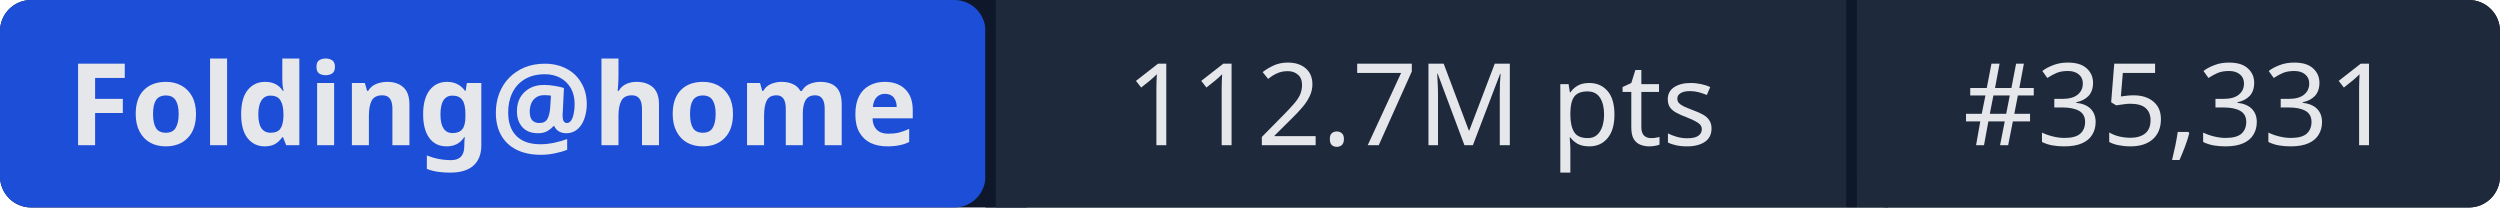
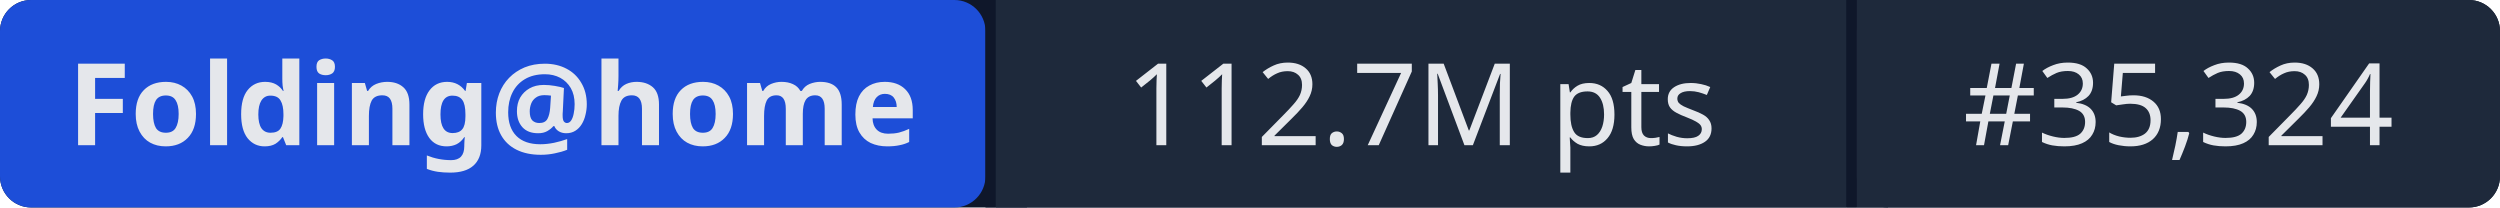
- <svg xmlns="http://www.w3.org/2000/svg" width="241" height="20" role="img" aria-label="Folding@home: 112.7M pts | #35,331">
+ <svg xmlns="http://www.w3.org/2000/svg" width="241" height="20" role="img" aria-label="Folding@home: 112.7M pts | #35,324">
  <rect width="241" height="20" rx="3" fill="#0f172a" />
  <rect x="0" width="95" height="20" rx="3" fill="#1d4ed8" />
  <rect x="95" width="1" height="20" fill="#0f172a" />
  <rect x="96" width="82" height="20" fill="#1e293b" />
  <rect x="178" width="1" height="20" fill="#0f172a" />
  <rect x="179" width="62" height="20" rx="3" fill="#1e293b" />
  <rect x="96" width="3" height="20" fill="#1e293b" />
  <rect x="179" width="3" height="20" fill="#1e293b" />
  <g fill="#e5e7eb" font-family="system-ui,sans-serif" font-size="11" text-anchor="middle">
    <text x="47.5" y="14" font-weight="600">Folding@home</text>
    <text x="137" y="14">112.7M pts</text>
-     <text x="210" y="14">#35,331</text>
+     <text x="210" y="14">#35,324</text>
  </g>
</svg>
